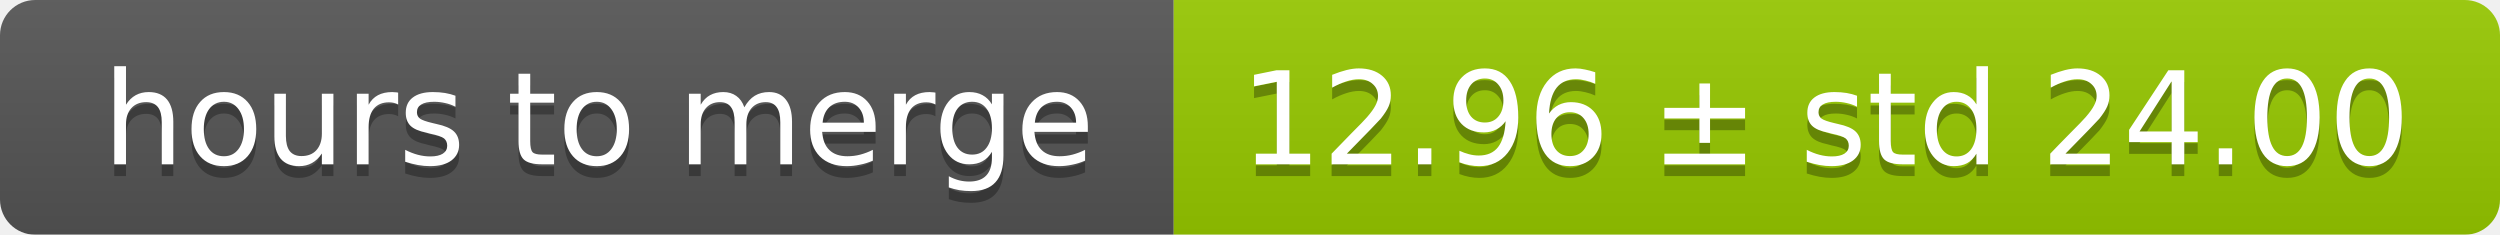
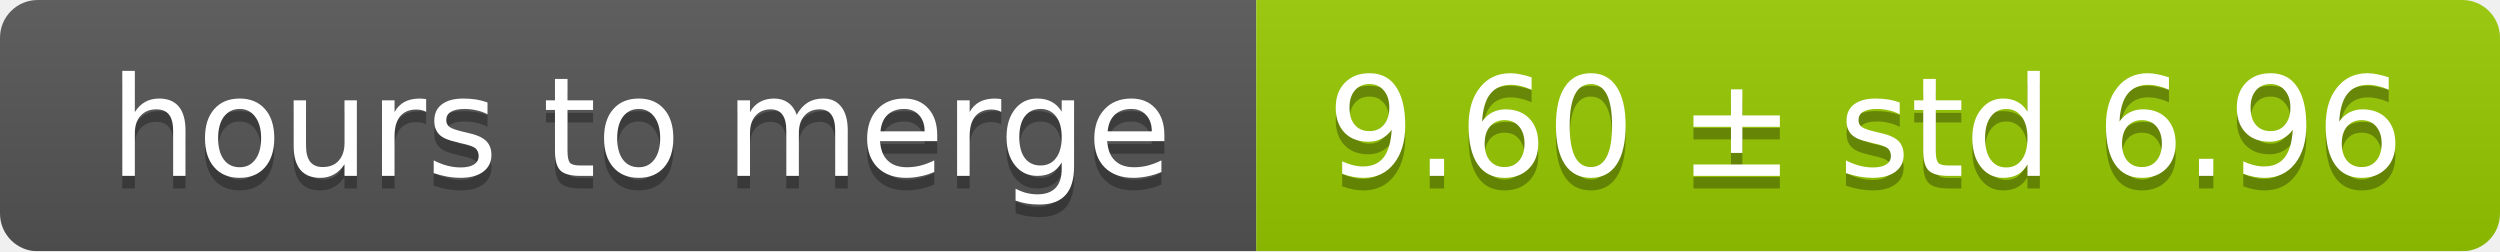
- <svg xmlns="http://www.w3.org/2000/svg" width="213" height="20">
+ <svg xmlns="http://www.w3.org/2000/svg" width="199" height="20">
  <linearGradient id="smooth" x2="0" y2="100%">
    <stop offset="0" stop-color="#bbb" stop-opacity=".1" />
    <stop offset="1" stop-opacity=".1" />
  </linearGradient>
  <mask id="round">
-     <rect width="213" height="20" rx="3" fill="#fff" />
+     <rect width="199" height="20" rx="3" fill="#fff" />
  </mask>
  <g mask="url(#round)">
    <rect width="100" height="20" fill="#555" />
-     <rect x="100" width="113" height="20" fill="#97ca00" />
-     <rect width="213" height="20" fill="url(#smooth)" />
+     <rect x="100" width="99" height="20" fill="#97ca00" />
+     <rect width="199" height="20" fill="url(#smooth)" />
  </g>
  <g fill="#fff" text-anchor="middle" font-family="DejaVu Sans,Verdana,Geneva,sans-serif" font-size="11">
    <text x="51" y="15" fill="#010101" fill-opacity=".3">hours to merge</text>
    <text x="51" y="14">hours to merge</text>
-     <text x="155.5" y="15" fill="#010101" fill-opacity=".3">12.96 ± std 24.00</text>
-     <text x="155.5" y="14">12.96 ± std 24.00</text>
+     <text x="148.5" y="15" fill="#010101" fill-opacity=".3">9.60 ± std 6.96</text>
+     <text x="148.5" y="14">9.60 ± std 6.96</text>
  </g>
</svg>
